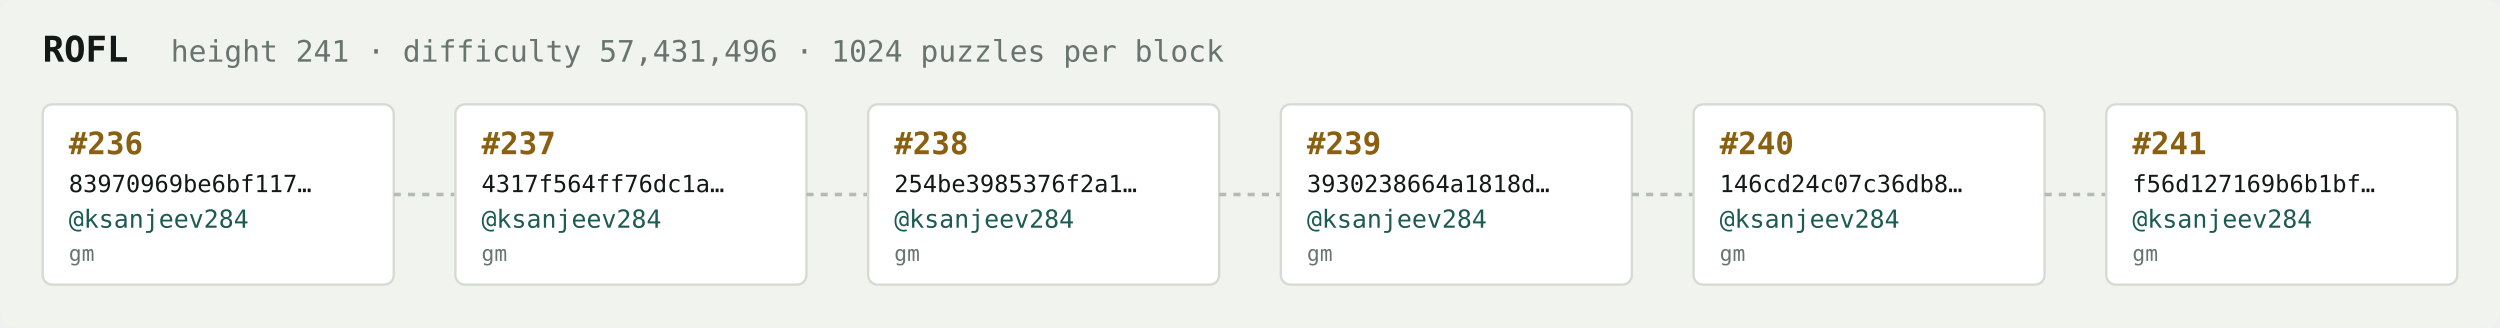
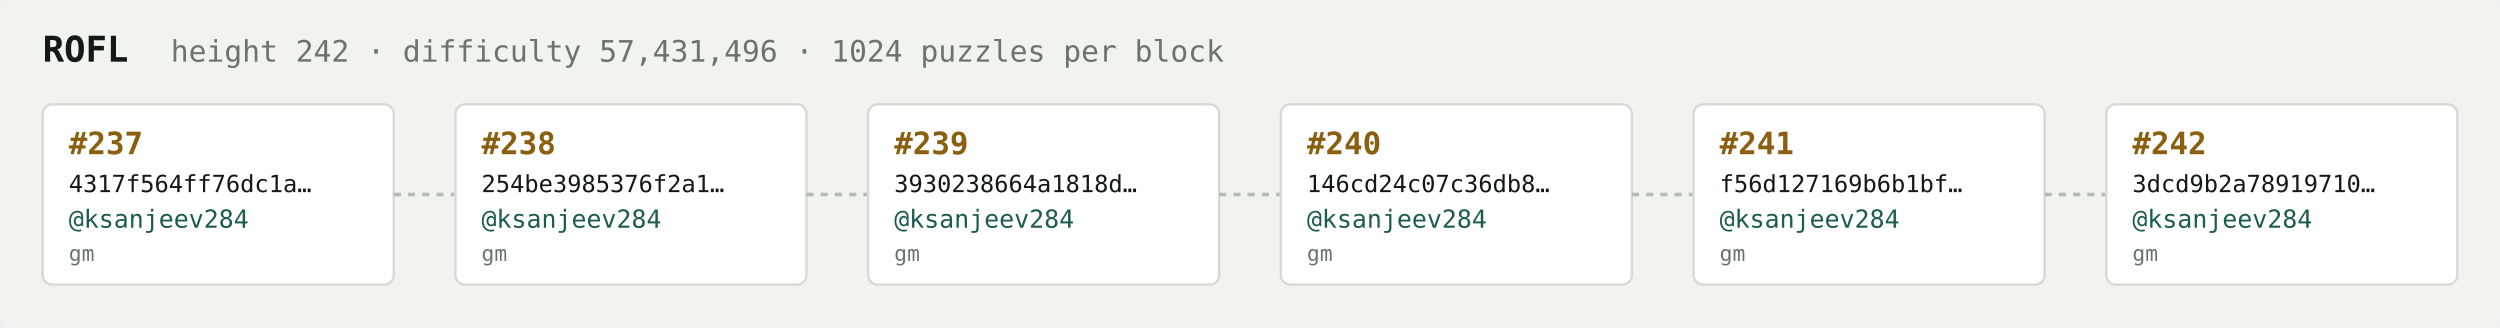
<svg xmlns="http://www.w3.org/2000/svg" width="1054" height="138" viewBox="0 0 1054 138" font-family="ui-monospace,SFMono-Regular,Menlo,monospace">
  <rect fill="#f1f3ef" width="1054" height="138" rx="6" />
  <text x="18" y="26" fill="#121916" font-size="15" font-weight="700">ROFL</text>
-   <text x="72" y="26" fill="#68746e" font-size="12.5">height 241 · difficulty 57,431,496 · 1024 puzzles per block</text>
+   <text x="72" y="26" fill="#68746e" font-size="12.5">height 242 · difficulty 57,431,496 · 1024 puzzles per block</text>
  <rect x="18" y="44" width="148" height="76" rx="4" fill="#ffffff" stroke="#d5dbd2" stroke-width="1" />
-   <text x="29" y="65" fill="#8a5f10" font-size="13" font-weight="700">#236</text>
-   <text x="29" y="81" fill="#121916" font-size="10">83970969be6bf117…</text>
+   <text x="29" y="65" fill="#8a5f10" font-size="13" font-weight="700">#237</text>
+   <text x="29" y="81" fill="#121916" font-size="10">4317f564ff76dc1a…</text>
  <text x="29" y="96" fill="#1c5b52" font-size="10.5">@ksanjeev284</text>
  <text x="29" y="110" fill="#68746e" font-size="9">gm</text>
  <line x1="166" y1="82.0" x2="192" y2="82.0" stroke="#b3bcb4" stroke-width="1.5" stroke-dasharray="3 3" />
  <rect x="192" y="44" width="148" height="76" rx="4" fill="#ffffff" stroke="#d5dbd2" stroke-width="1" />
-   <text x="203" y="65" fill="#8a5f10" font-size="13" font-weight="700">#237</text>
-   <text x="203" y="81" fill="#121916" font-size="10">4317f564ff76dc1a…</text>
+   <text x="203" y="65" fill="#8a5f10" font-size="13" font-weight="700">#238</text>
+   <text x="203" y="81" fill="#121916" font-size="10">254be3985376f2a1…</text>
  <text x="203" y="96" fill="#1c5b52" font-size="10.5">@ksanjeev284</text>
  <text x="203" y="110" fill="#68746e" font-size="9">gm</text>
  <line x1="340" y1="82.0" x2="366" y2="82.0" stroke="#b3bcb4" stroke-width="1.5" stroke-dasharray="3 3" />
  <rect x="366" y="44" width="148" height="76" rx="4" fill="#ffffff" stroke="#d5dbd2" stroke-width="1" />
-   <text x="377" y="65" fill="#8a5f10" font-size="13" font-weight="700">#238</text>
-   <text x="377" y="81" fill="#121916" font-size="10">254be3985376f2a1…</text>
+   <text x="377" y="65" fill="#8a5f10" font-size="13" font-weight="700">#239</text>
+   <text x="377" y="81" fill="#121916" font-size="10">3930238664a1818d…</text>
  <text x="377" y="96" fill="#1c5b52" font-size="10.5">@ksanjeev284</text>
  <text x="377" y="110" fill="#68746e" font-size="9">gm</text>
  <line x1="514" y1="82.0" x2="540" y2="82.0" stroke="#b3bcb4" stroke-width="1.5" stroke-dasharray="3 3" />
  <rect x="540" y="44" width="148" height="76" rx="4" fill="#ffffff" stroke="#d5dbd2" stroke-width="1" />
-   <text x="551" y="65" fill="#8a5f10" font-size="13" font-weight="700">#239</text>
-   <text x="551" y="81" fill="#121916" font-size="10">3930238664a1818d…</text>
+   <text x="551" y="65" fill="#8a5f10" font-size="13" font-weight="700">#240</text>
+   <text x="551" y="81" fill="#121916" font-size="10">146cd24c07c36db8…</text>
  <text x="551" y="96" fill="#1c5b52" font-size="10.5">@ksanjeev284</text>
  <text x="551" y="110" fill="#68746e" font-size="9">gm</text>
  <line x1="688" y1="82.0" x2="714" y2="82.0" stroke="#b3bcb4" stroke-width="1.5" stroke-dasharray="3 3" />
  <rect x="714" y="44" width="148" height="76" rx="4" fill="#ffffff" stroke="#d5dbd2" stroke-width="1" />
-   <text x="725" y="65" fill="#8a5f10" font-size="13" font-weight="700">#240</text>
-   <text x="725" y="81" fill="#121916" font-size="10">146cd24c07c36db8…</text>
+   <text x="725" y="65" fill="#8a5f10" font-size="13" font-weight="700">#241</text>
+   <text x="725" y="81" fill="#121916" font-size="10">f56d127169b6b1bf…</text>
  <text x="725" y="96" fill="#1c5b52" font-size="10.5">@ksanjeev284</text>
  <text x="725" y="110" fill="#68746e" font-size="9">gm</text>
  <line x1="862" y1="82.0" x2="888" y2="82.0" stroke="#b3bcb4" stroke-width="1.5" stroke-dasharray="3 3" />
  <rect x="888" y="44" width="148" height="76" rx="4" fill="#ffffff" stroke="#d5dbd2" stroke-width="1" />
-   <text x="899" y="65" fill="#8a5f10" font-size="13" font-weight="700">#241</text>
-   <text x="899" y="81" fill="#121916" font-size="10">f56d127169b6b1bf…</text>
+   <text x="899" y="65" fill="#8a5f10" font-size="13" font-weight="700">#242</text>
+   <text x="899" y="81" fill="#121916" font-size="10">3dcd9b2a78919710…</text>
  <text x="899" y="96" fill="#1c5b52" font-size="10.5">@ksanjeev284</text>
  <text x="899" y="110" fill="#68746e" font-size="9">gm</text>
</svg>
